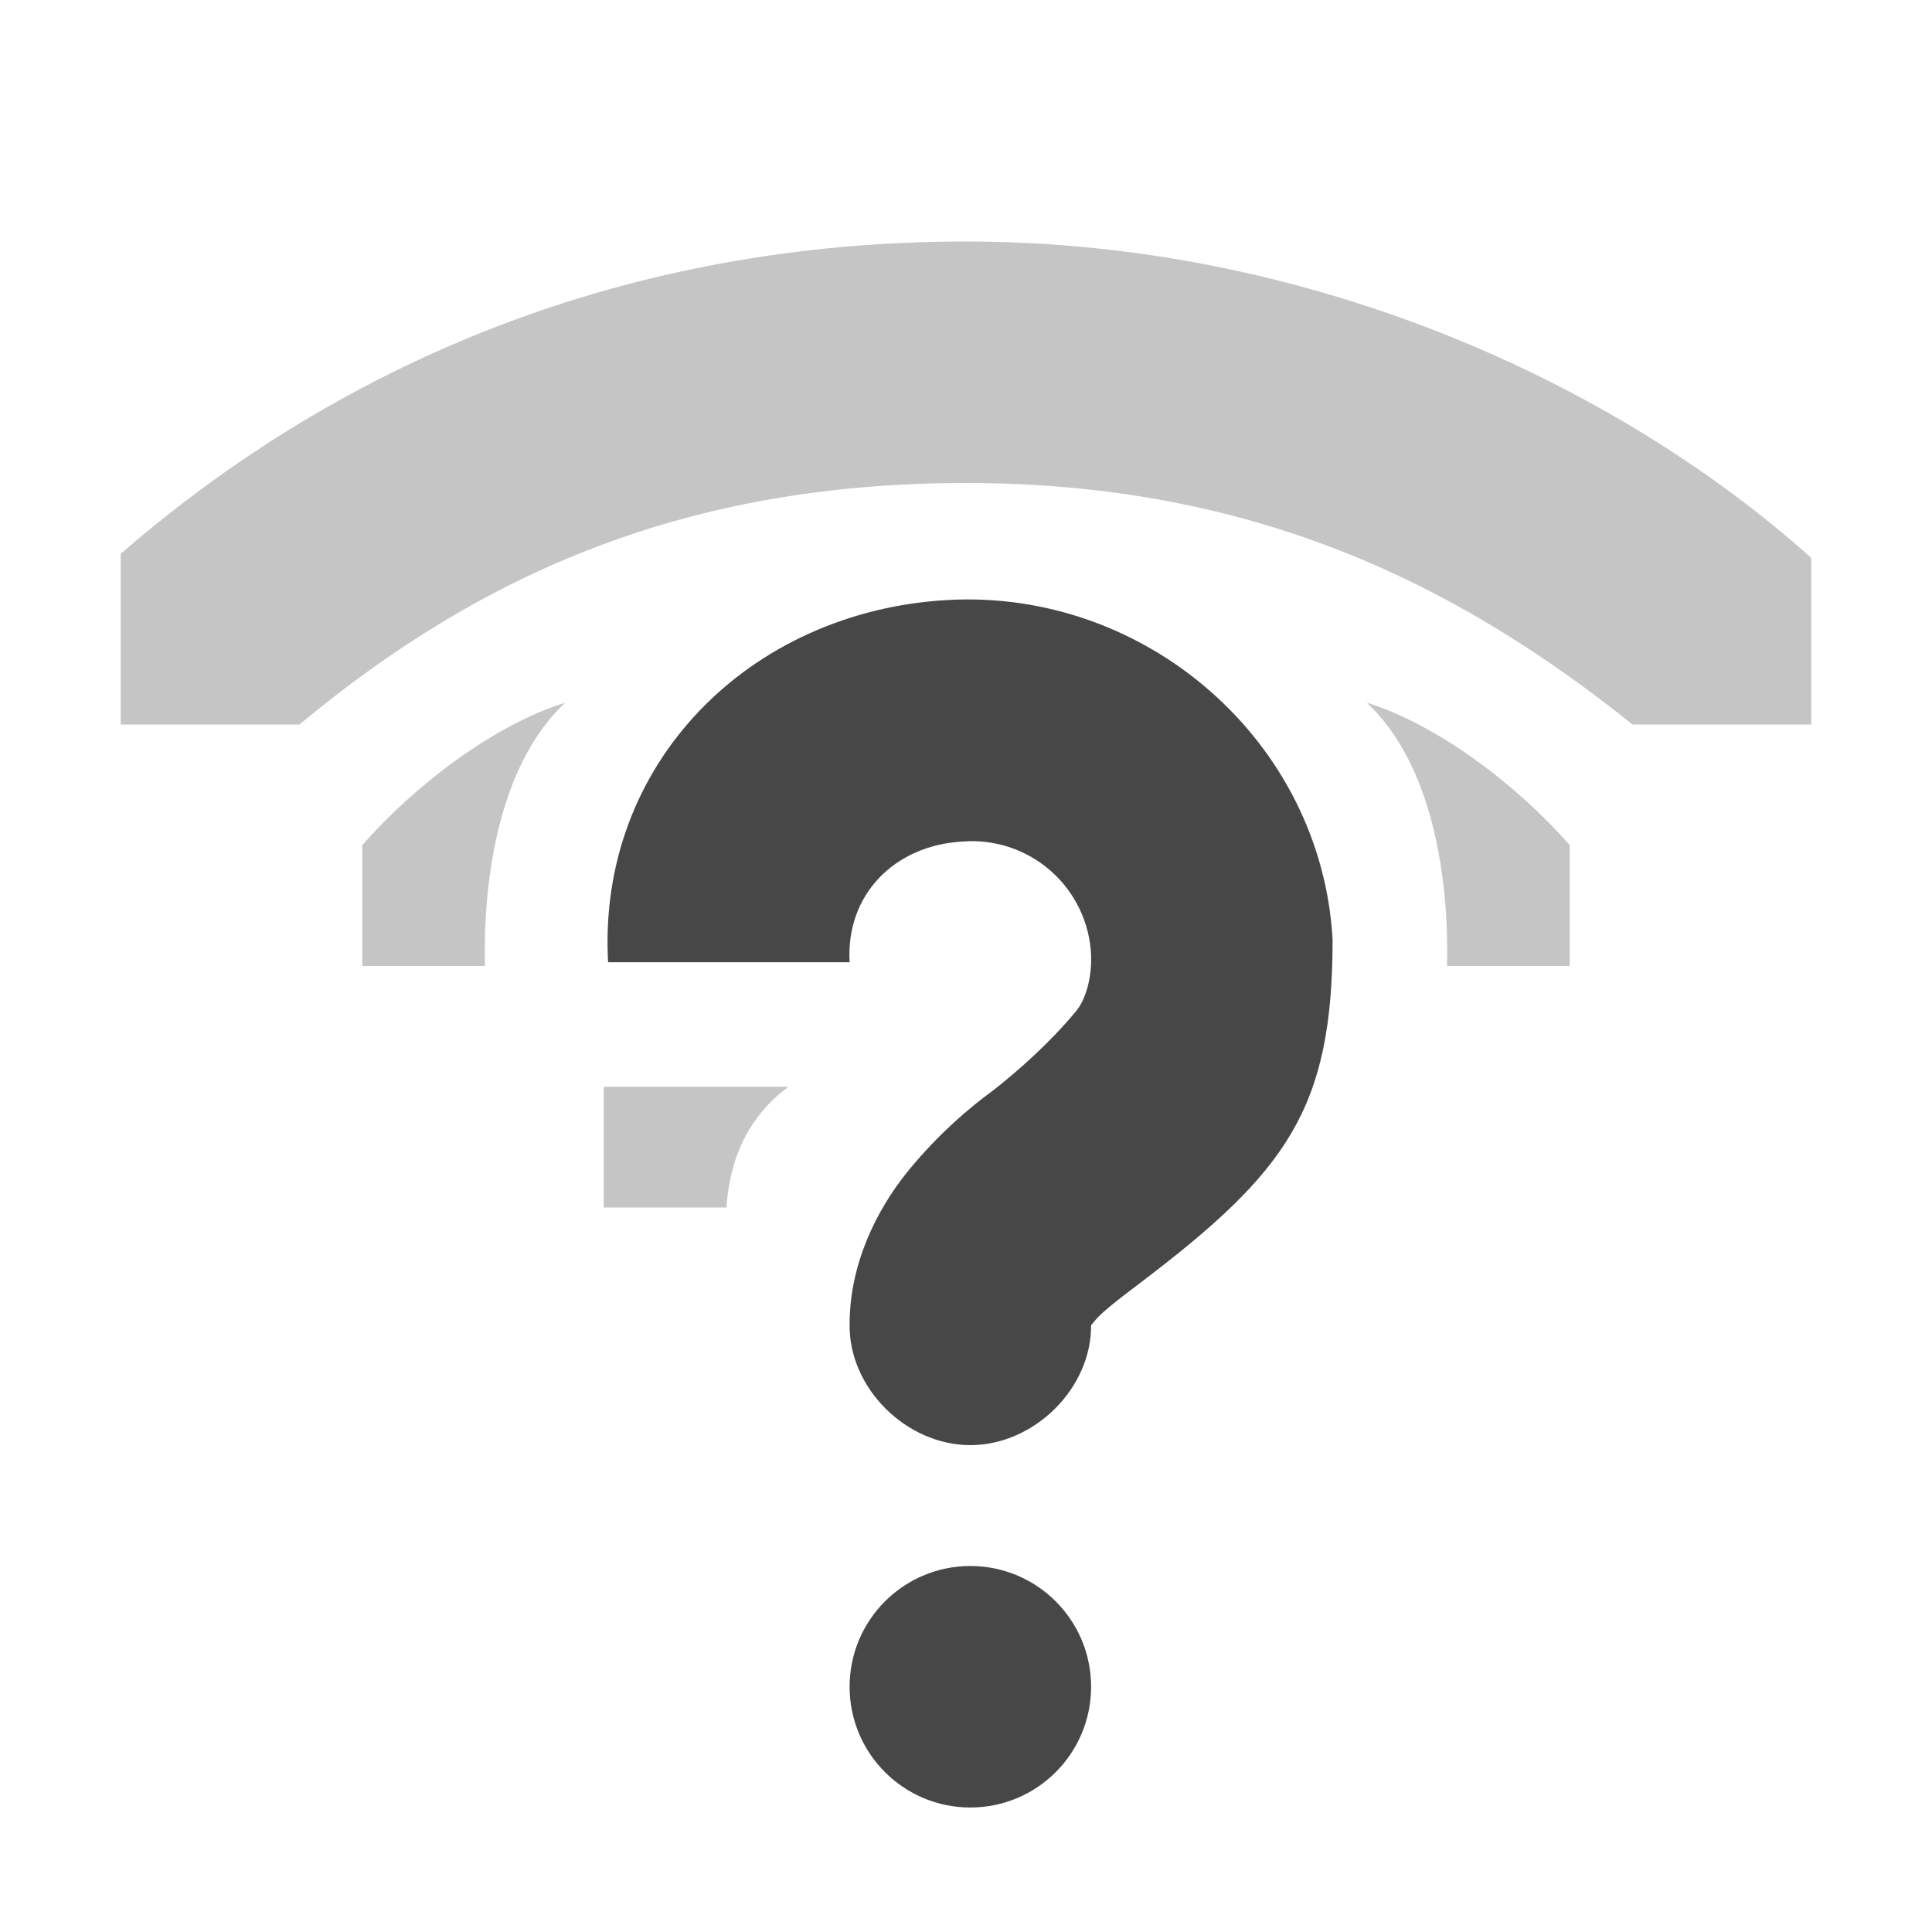
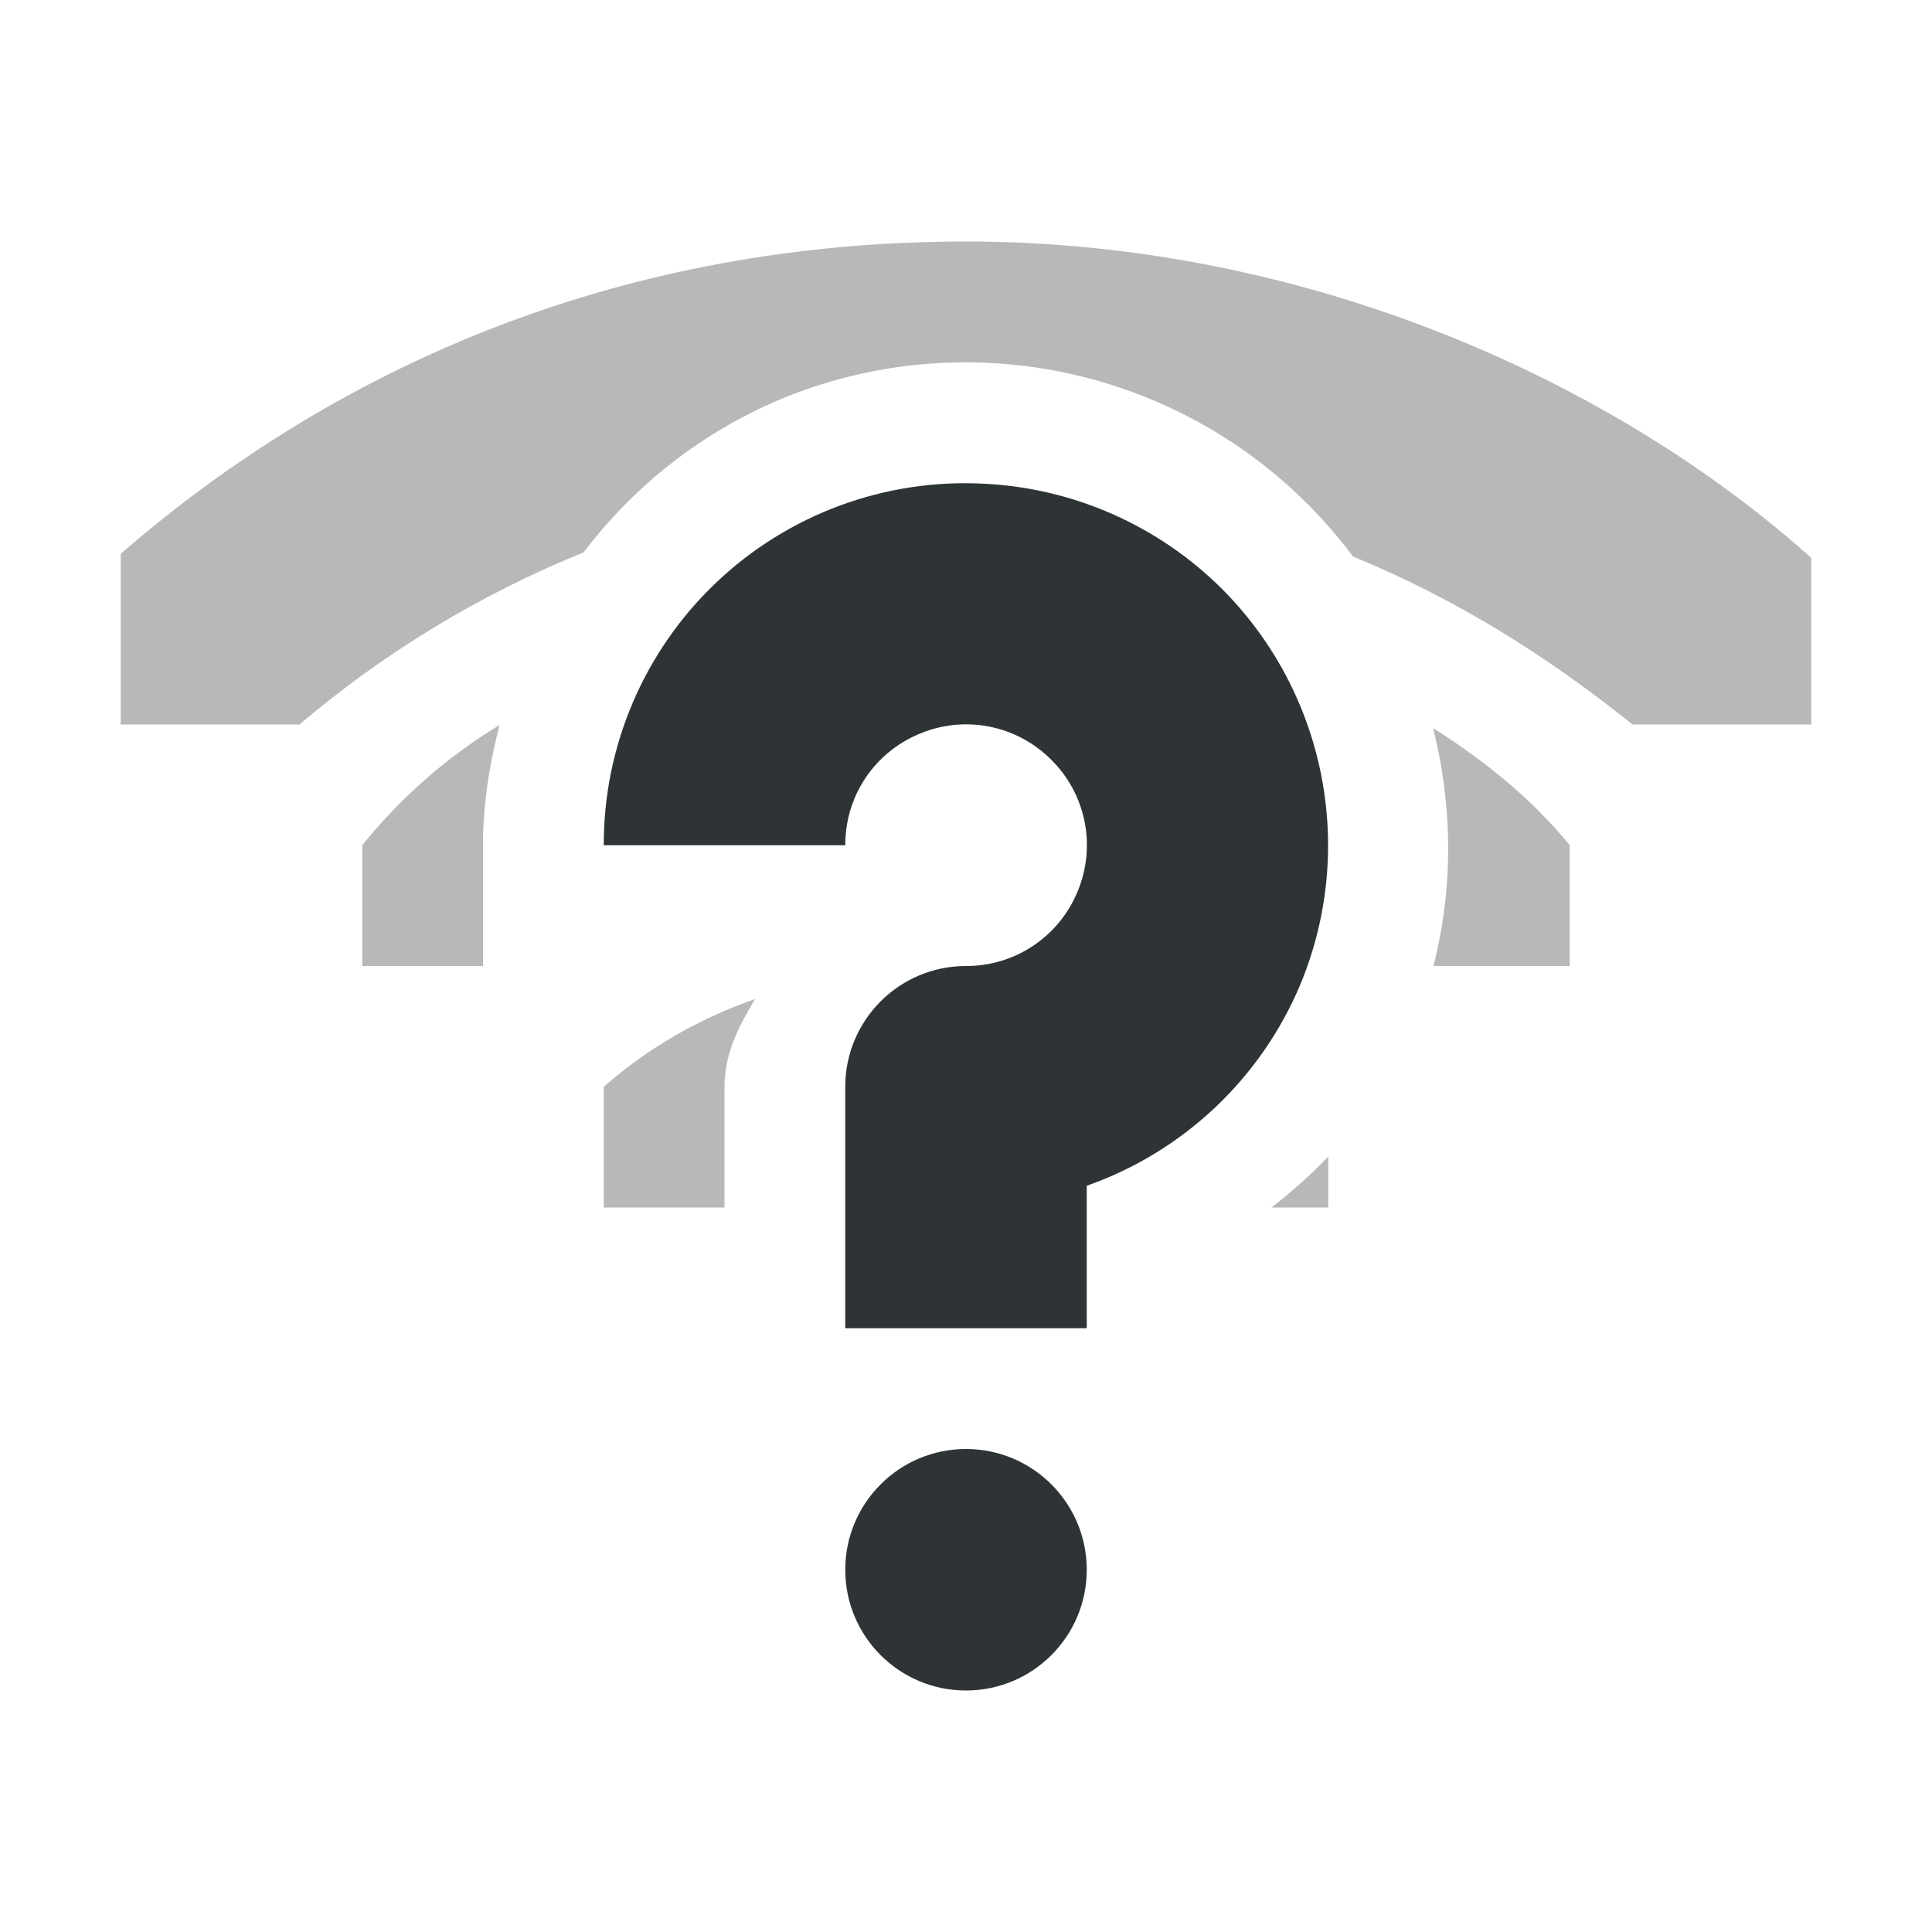
<svg xmlns="http://www.w3.org/2000/svg" width="16" height="16">
-   <g fill="#474747">
-     <path d="M7.848 4.969c1.642-.092 3.096 1.17 3.188 2.812 0 1.402-.378 1.922-1.594 2.844-.191.144-.326.25-.375.313-.05.062-.031.033-.031.03.007.529-.472 1-1 1-.529 0-1.007-.471-1-1 0-.502.224-.943.468-1.25a3.82 3.82 0 0 1 .72-.687c.203-.16.46-.384.687-.656.093-.112.129-.308.125-.438v-.03a.988.988 0 0 0-1.063-.938c-.563.031-.969.437-.937 1h-2c-.092-1.643 1.17-2.908 2.812-3zm.188 8a1 1 0 1 1 0 2 1 1 0 0 1 0-2z" style="marker:none" color="#bebebe" overflow="visible" />
-     <path d="M8 2C5.186 2 2.828 3 1 4.586V6h1.48C4 4.735 5.7 4 8 4c2.3 0 4 .78 5.52 2H15V4.62C13.36 3.152 10.814 2 8 2zM4.68 5.82C4.096 6 3.433 6.503 3 7v1h1.016c-.016-.68.102-1.652.664-2.18zm6.64 0c.562.528.68 1.5.664 2.18H13V7c-.433-.497-1.096-1-1.68-1.18zM5 9v1h1.016c.024-.343.138-.72.513-1z" opacity=".32" />
+   <g color="#000" fill="#2e3436">
+     <path d="M8.152 4.006A2.992 2.992 0 005 7h2c0-.408.24-.768.617-.924a.994.994 0 011.09.217.994.994 0 01.217 1.09A.994.994 0 018 8a1 1 0 00-1 1v2h2V9.82a2.998 2.998 0 001.771-1.672 3.006 3.006 0 00-.65-3.27 3.001 3.001 0 00-1.969-.872zM8 12a1 1 0 00-1 1 1 1 0 001 1 1 1 0 001-1 1 1 0 00-1-1z" style="line-height:normal;font-variant-ligatures:normal;font-variant-position:normal;font-variant-caps:normal;font-variant-numeric:normal;font-variant-alternates:normal;font-feature-settings:normal;text-indent:0;text-align:start;text-decoration-line:none;text-decoration-style:solid;text-decoration-color:#000;text-transform:none;text-orientation:mixed;white-space:normal;shape-padding:0;isolation:auto;mix-blend-mode:normal;solid-color:#000;solid-opacity:1" font-weight="400" font-family="sans-serif" overflow="visible" />
+     <path d="M8 2C5.186 2 2.828 3 1 4.586V6h1.48a8.659 8.659 0 012.354-1.426 3.983 3.983 0 011.635-1.27 4.004 4.004 0 014.736 1.305c.84.344 1.599.816 2.315 1.391H15V4.62C13.36 3.152 10.814 2 8 2zm.096 3.004a1.994 1.994 0 00-.862.148c.317-.13.656-.133.987-.095-.043-.005-.074-.05-.117-.053h-.008zm-1.399.498A2.227 2.227 0 006.305 6h.002c.108-.184.238-.353.392-.498h-.002zm-2.56.502A4.38 4.38 0 003 7v1h1V7c0-.342.054-.674.137-.996zm7.732.027c.16.64.17 1.316.002 1.969H13V7c-.3-.369-.688-.69-1.13-.969zm-2.103.031c.213.407.263.878.173 1.33a1.994 1.994 0 00-.173-1.33zM6.254 8.273c-.465.164-.881.4-1.254.727v1h1V9c0-.275.119-.504.254-.727zm2.539.483C8.539 8.87 8.287 9 8 9v.115l.664-.236c.058-.02.073-.098.129-.123zM11 9.578a4.233 4.233 0 01-.47.422H11z" style="marker:none" overflow="visible" opacity=".35" />
  </g>
</svg>
